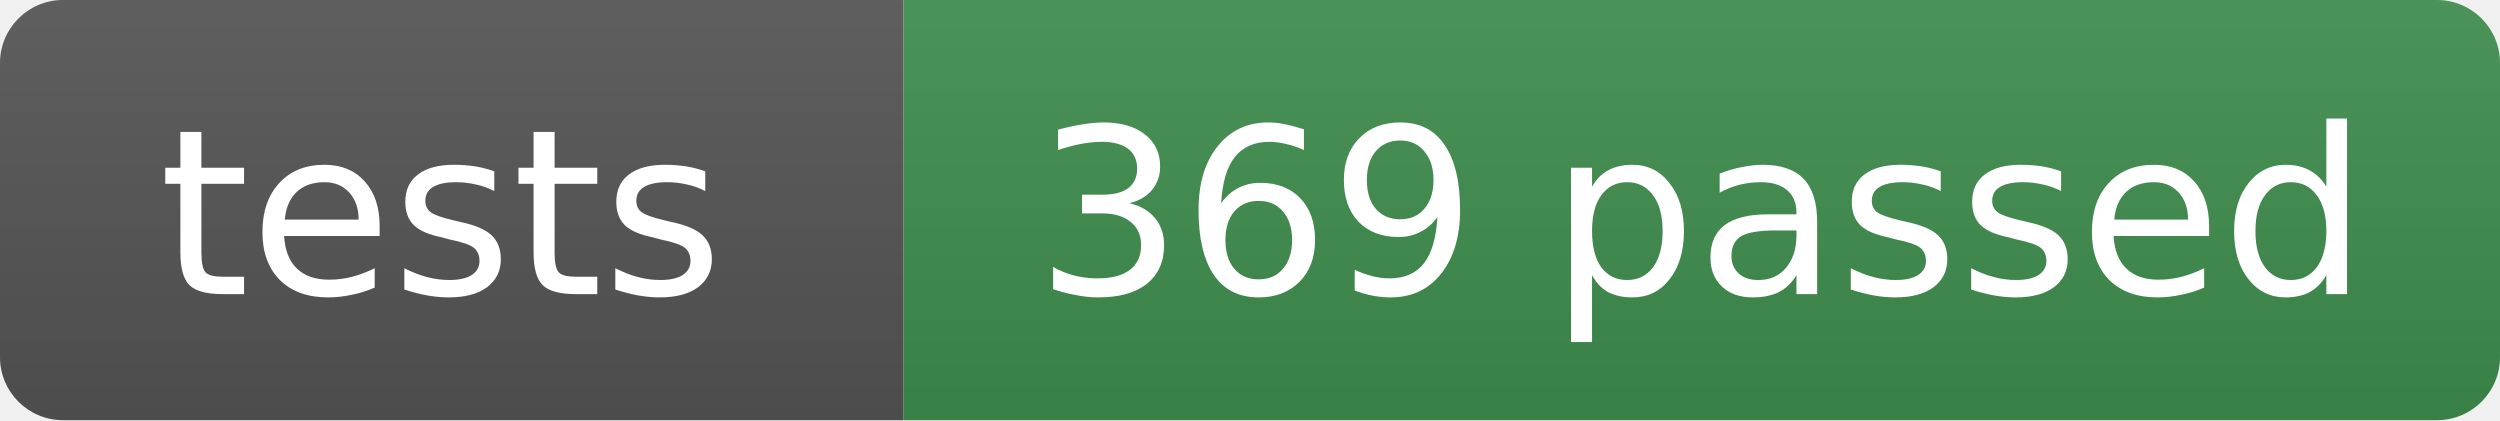
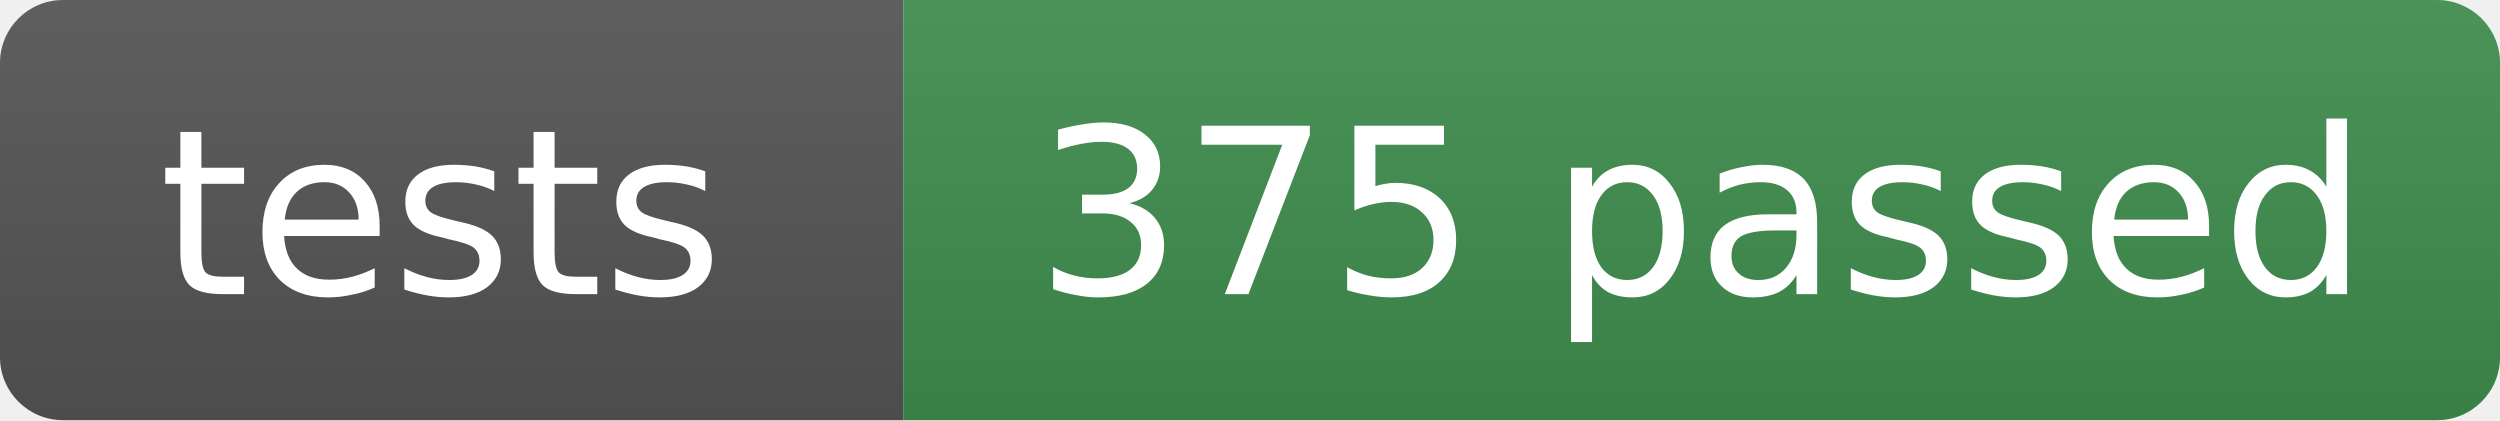
- <svg xmlns="http://www.w3.org/2000/svg" width="119" height="20" role="img" aria-label="tests: 369 passed">
+ <svg xmlns="http://www.w3.org/2000/svg" width="119" height="20" role="img" aria-label="tests: 375 passed">
  <linearGradient id="s" x2="0" y2="100%">
    <stop offset="0" stop-color="#bbb" stop-opacity=".1" />
    <stop offset="1" stop-opacity=".1" />
  </linearGradient>
  <clipPath id="r">
    <rect width="119" height="20" rx="3" fill="#fff" />
  </clipPath>
  <g clip-path="url(#r)">
    <rect width="43" height="20" fill="#555" />
    <rect x="43" width="76" height="20" fill="#3f8f4f" />
    <rect width="119" height="20" fill="url(#s)" />
  </g>
  <g fill="#fff" text-anchor="middle" font-family="Verdana,Geneva,DejaVu Sans,sans-serif" font-size="11">
    <text x="21" y="14">tests</text>
-     <text x="81" y="14">369 passed</text>
+     <text x="81" y="14">375 passed</text>
  </g>
</svg>
